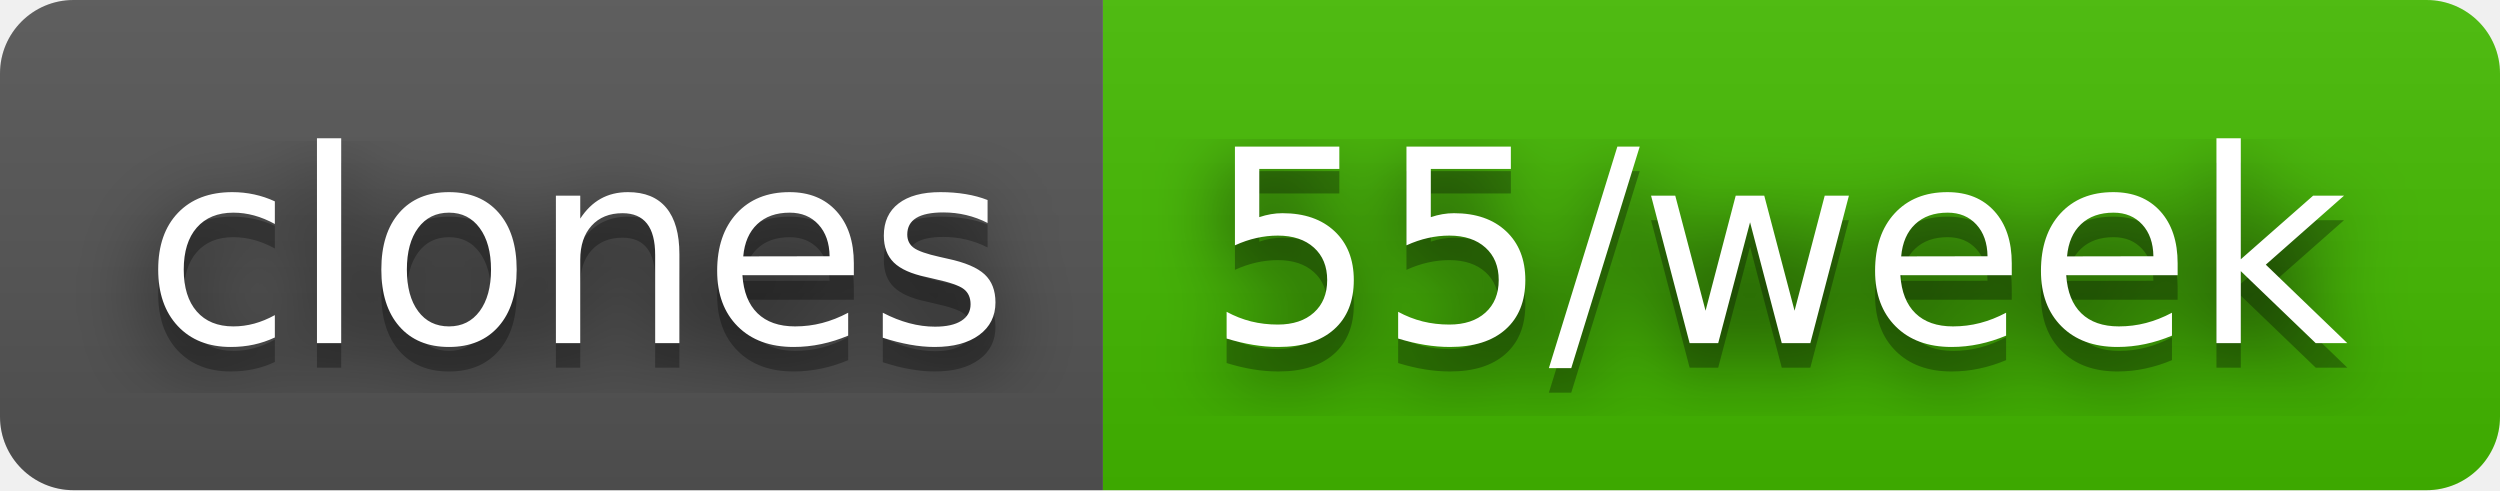
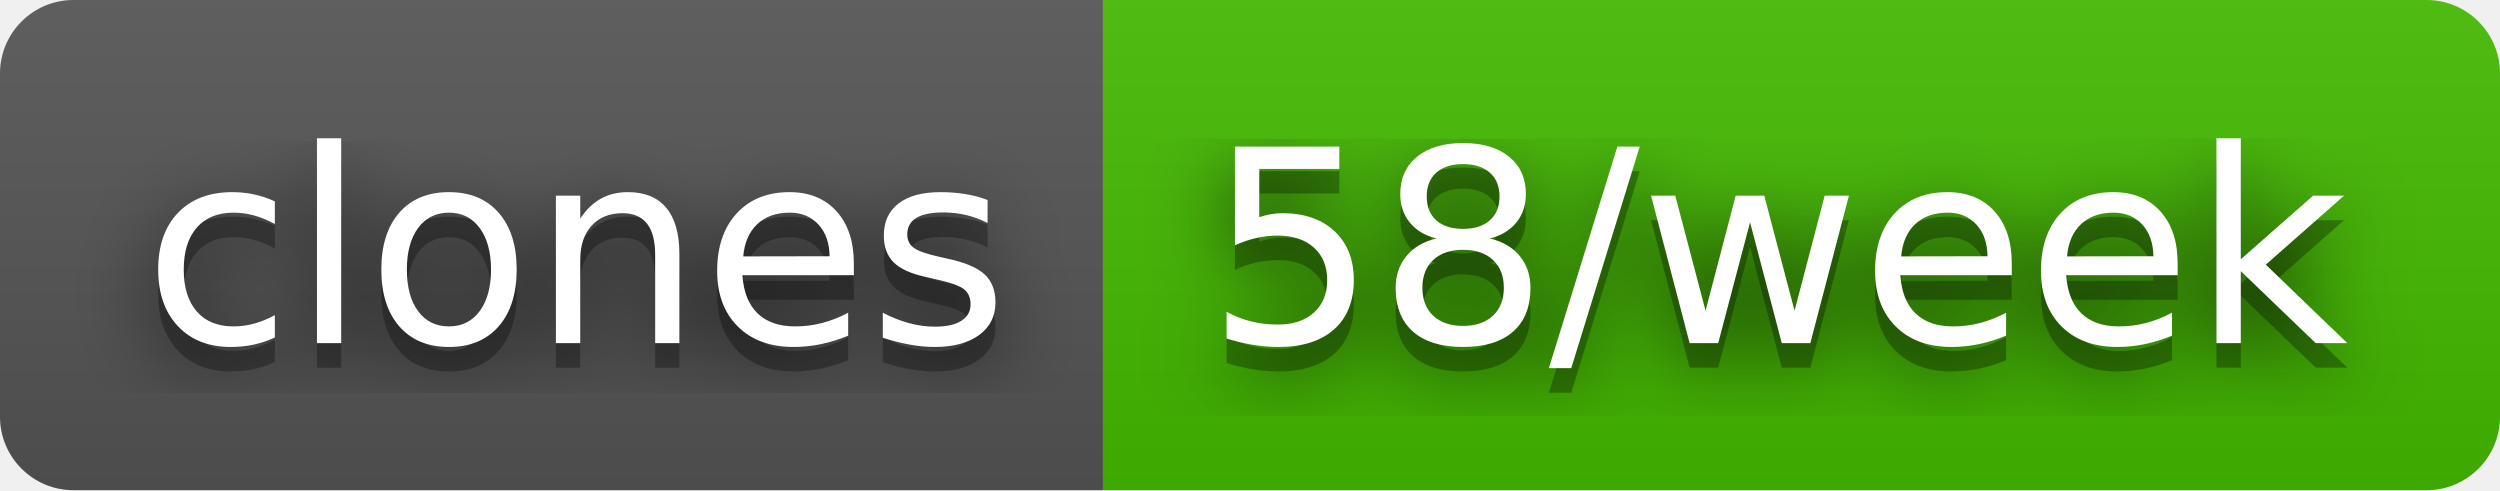
- <svg xmlns="http://www.w3.org/2000/svg" width="102" height="20" role="img" aria-label="clones: 55/week">
+ <svg xmlns="http://www.w3.org/2000/svg" width="102" height="20" role="img" aria-label="clones: 58/week">
  <filter id="blur">
    <feGaussianBlur stdDeviation="16" />
  </filter>
  <linearGradient id="s" x2="0" y2="100%">
    <stop offset="0" stop-color="#bbb" stop-opacity=".1" />
    <stop offset="1" stop-opacity=".1" />
  </linearGradient>
  <clipPath id="r">
    <rect width="102" height="20" rx="3" />
  </clipPath>
  <g clip-path="url(#r)">
    <rect width="45" height="20" fill="#555" />
    <rect x="45" width="57" height="20" fill="#4b0" />
    <rect width="102" height="20" fill="url(#s)" />
  </g>
  <g fill="#fff" text-anchor="middle" font-family="Verdana,Geneva,DejaVu Sans,sans-serif" text-rendering="geometricPrecision" font-size="110">
    <g transform="scale(.1)">
      <g aria-hidden="true" fill="#010101">
        <text x="235" y="150" fill-opacity=".8" filter="url(#blur)" textLength="350">clones</text>
        <text x="235" y="150" fill-opacity=".3" textLength="350">clones</text>
      </g>
      <text x="235" y="140" textLength="350">clones</text>
    </g>
    <g transform="scale(.1)">
      <g aria-hidden="true" fill="#010101">
-         <text x="725" y="150" fill-opacity=".8" filter="url(#blur)" textLength="470">55/week</text>
-         <text x="725" y="150" fill-opacity=".3" textLength="470">55/week</text>
+         <text x="725" y="150" fill-opacity=".8" filter="url(#blur)" textLength="470">58/week</text>
+         <text x="725" y="150" fill-opacity=".3" textLength="470">58/week</text>
      </g>
-       <text x="725" y="140" textLength="470">55/week</text>
+       <text x="725" y="140" textLength="470">58/week</text>
    </g>
  </g>
</svg>
